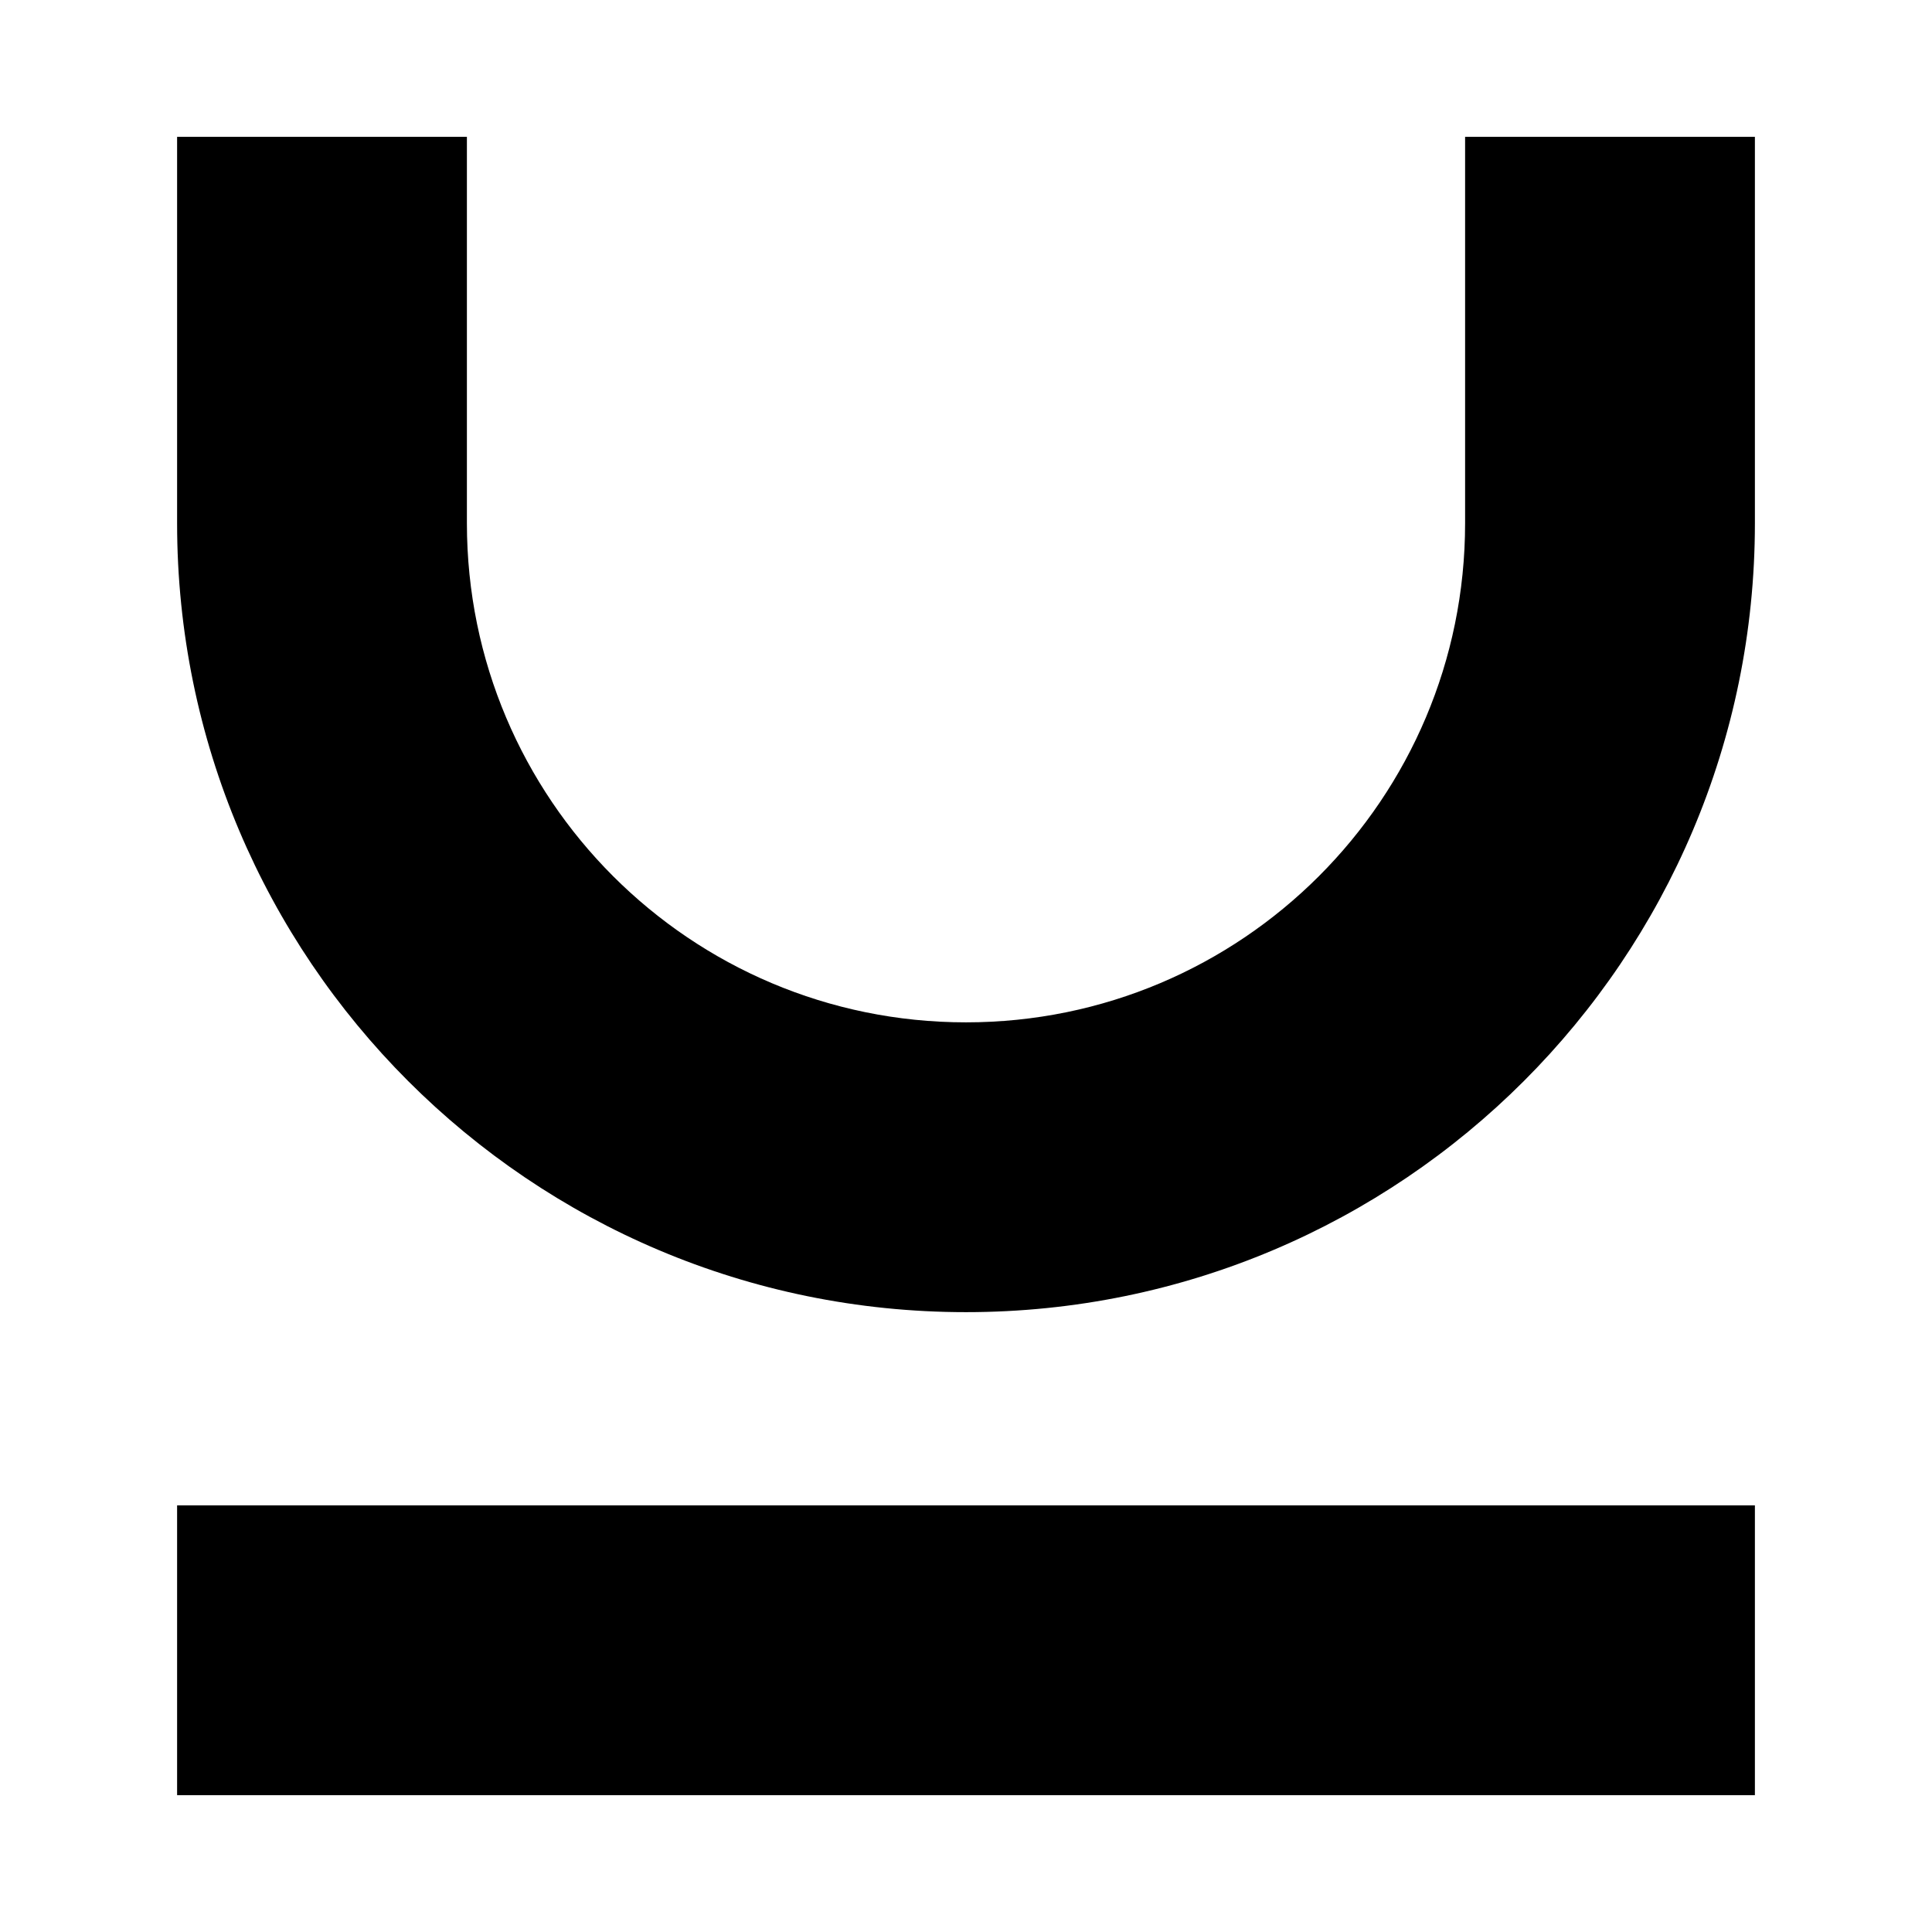
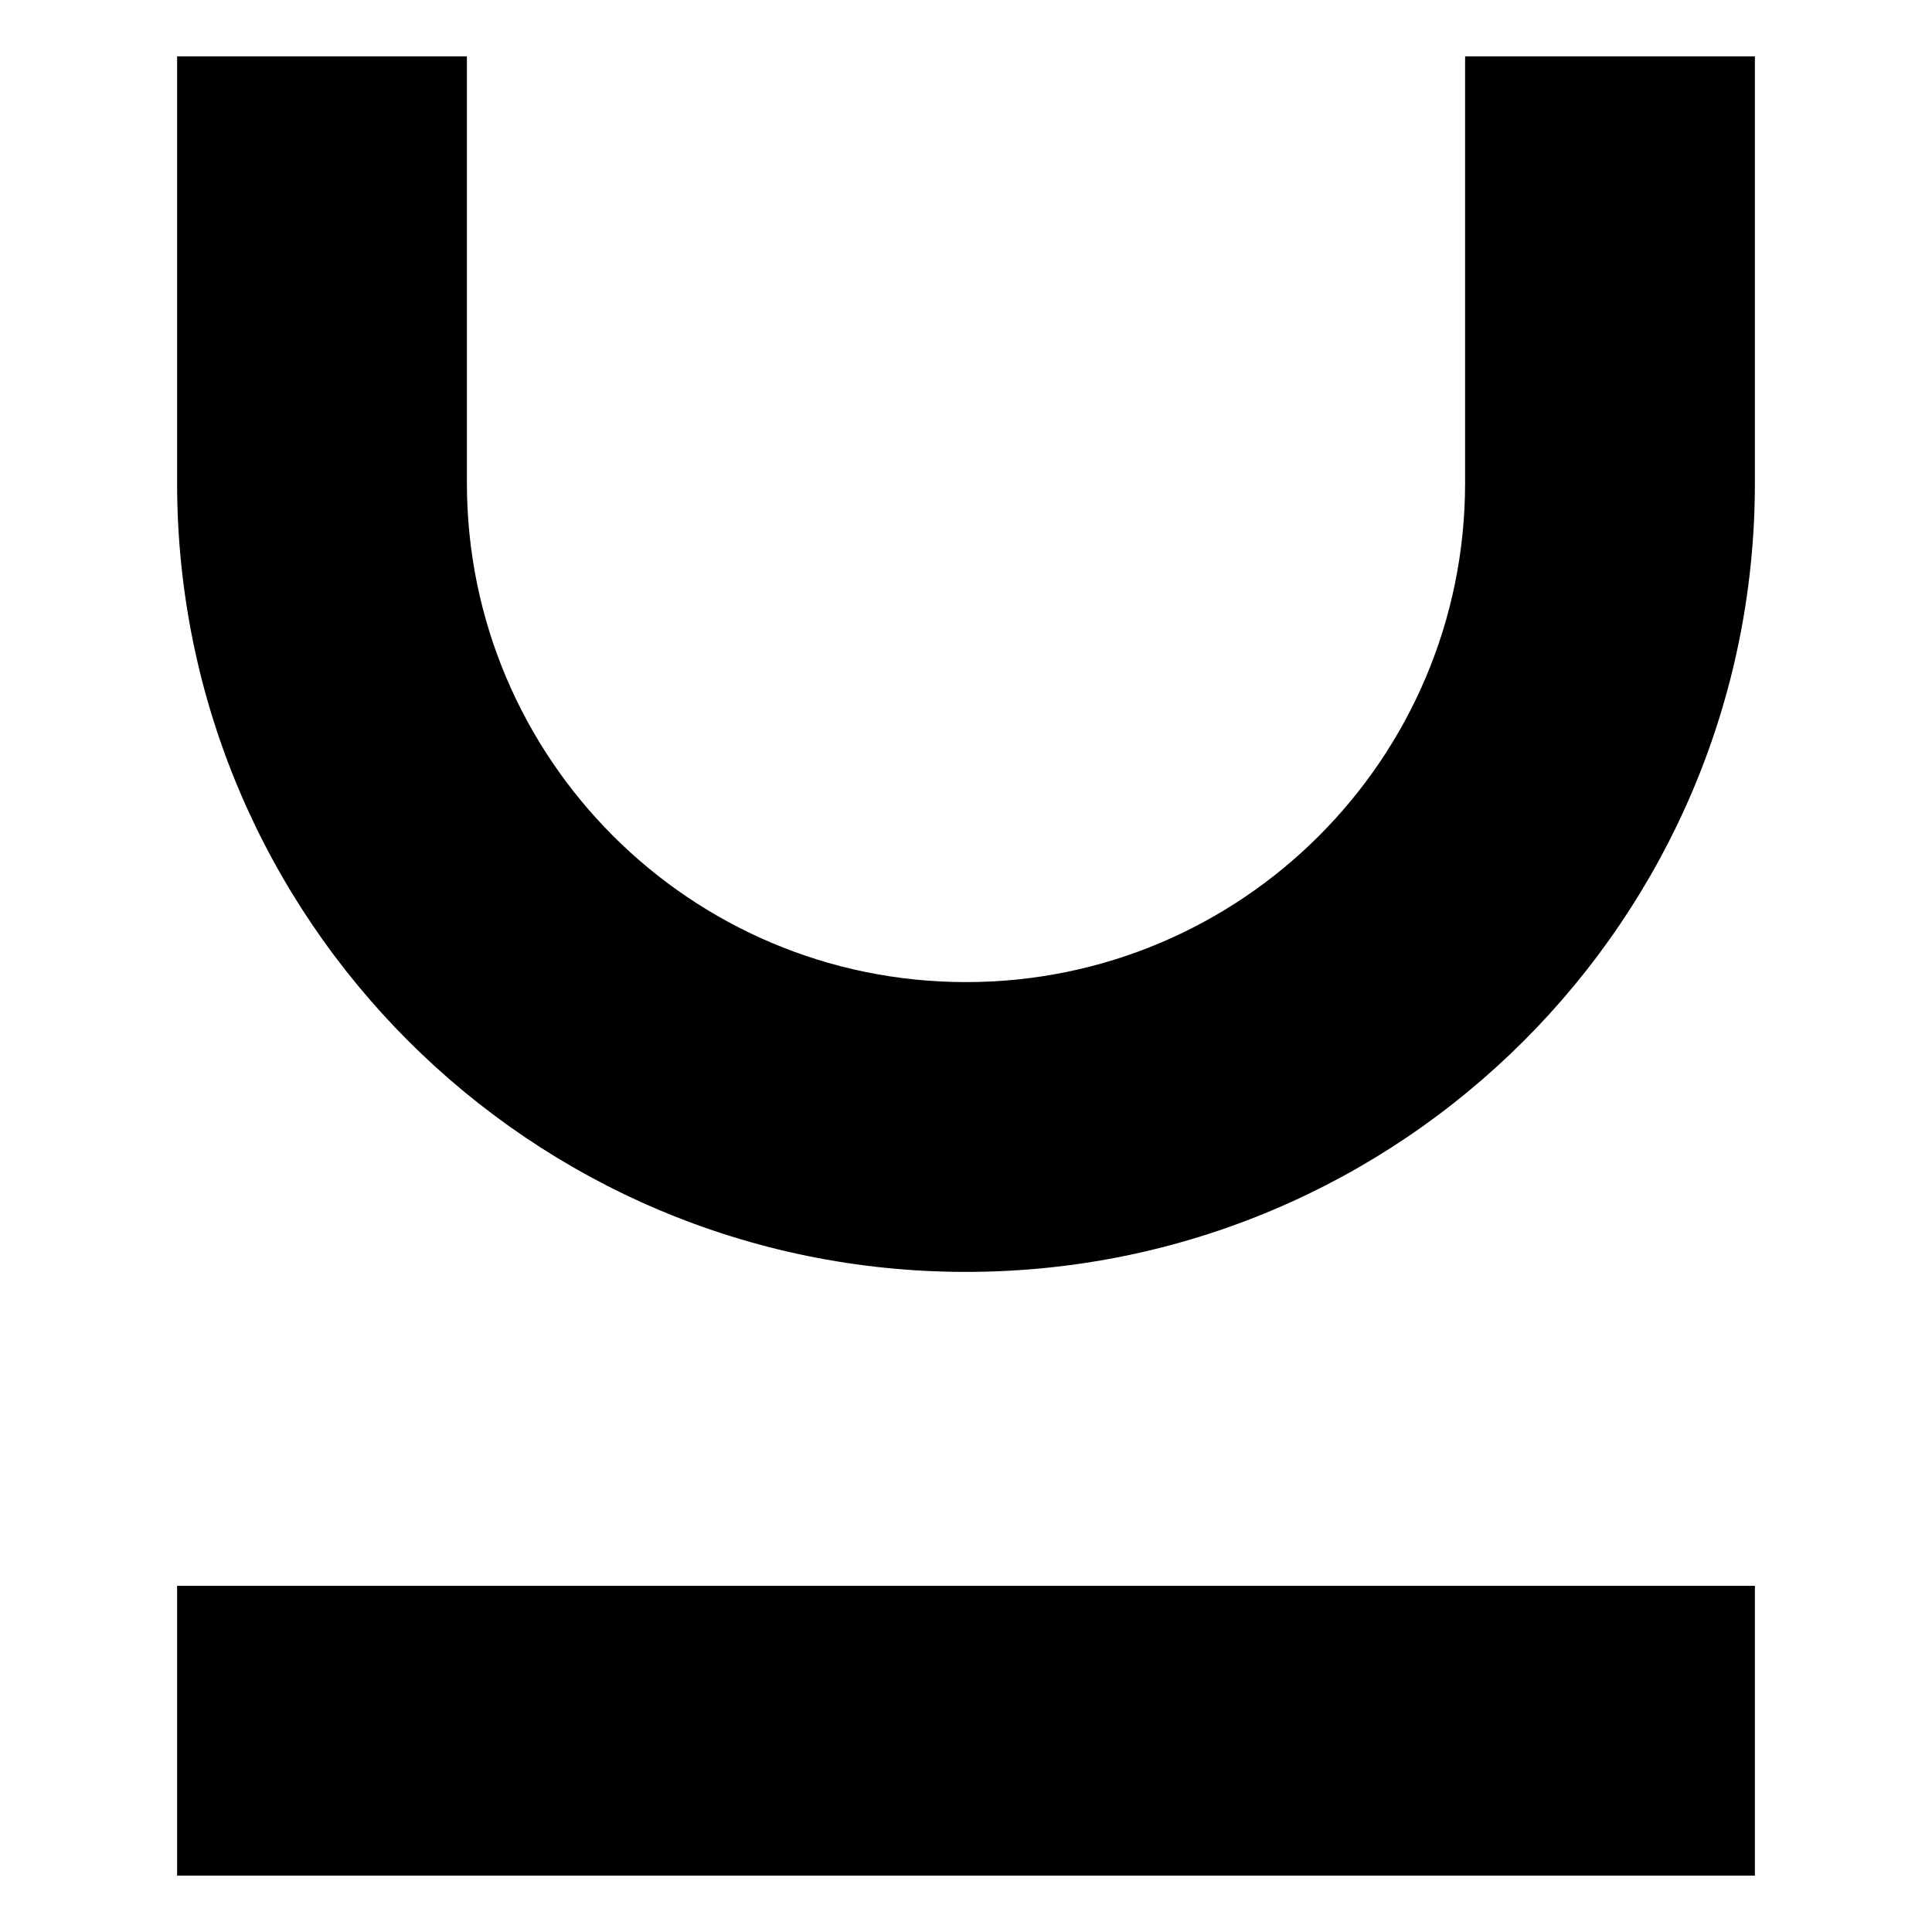
<svg xmlns="http://www.w3.org/2000/svg" viewBox="0 0 12 12" fill="currentColor">
-   <path d="M10.9 11.15H1.1v-1.8h9.8zm-8-7.9a3.1 3.1 0 1 0 6.2 0V.85h1.8v2.4a4.9 4.9 0 0 1-9.8 0V.85h1.8z" />
+   <path d="M10.9 11.65H1.1v-1.8h9.8zM2.9 3a3.1 3.1 0 1 0 6.2 0V.35h1.8V3a4.9 4.9 0 0 1-9.8 0V.35h1.8z" />
</svg>
